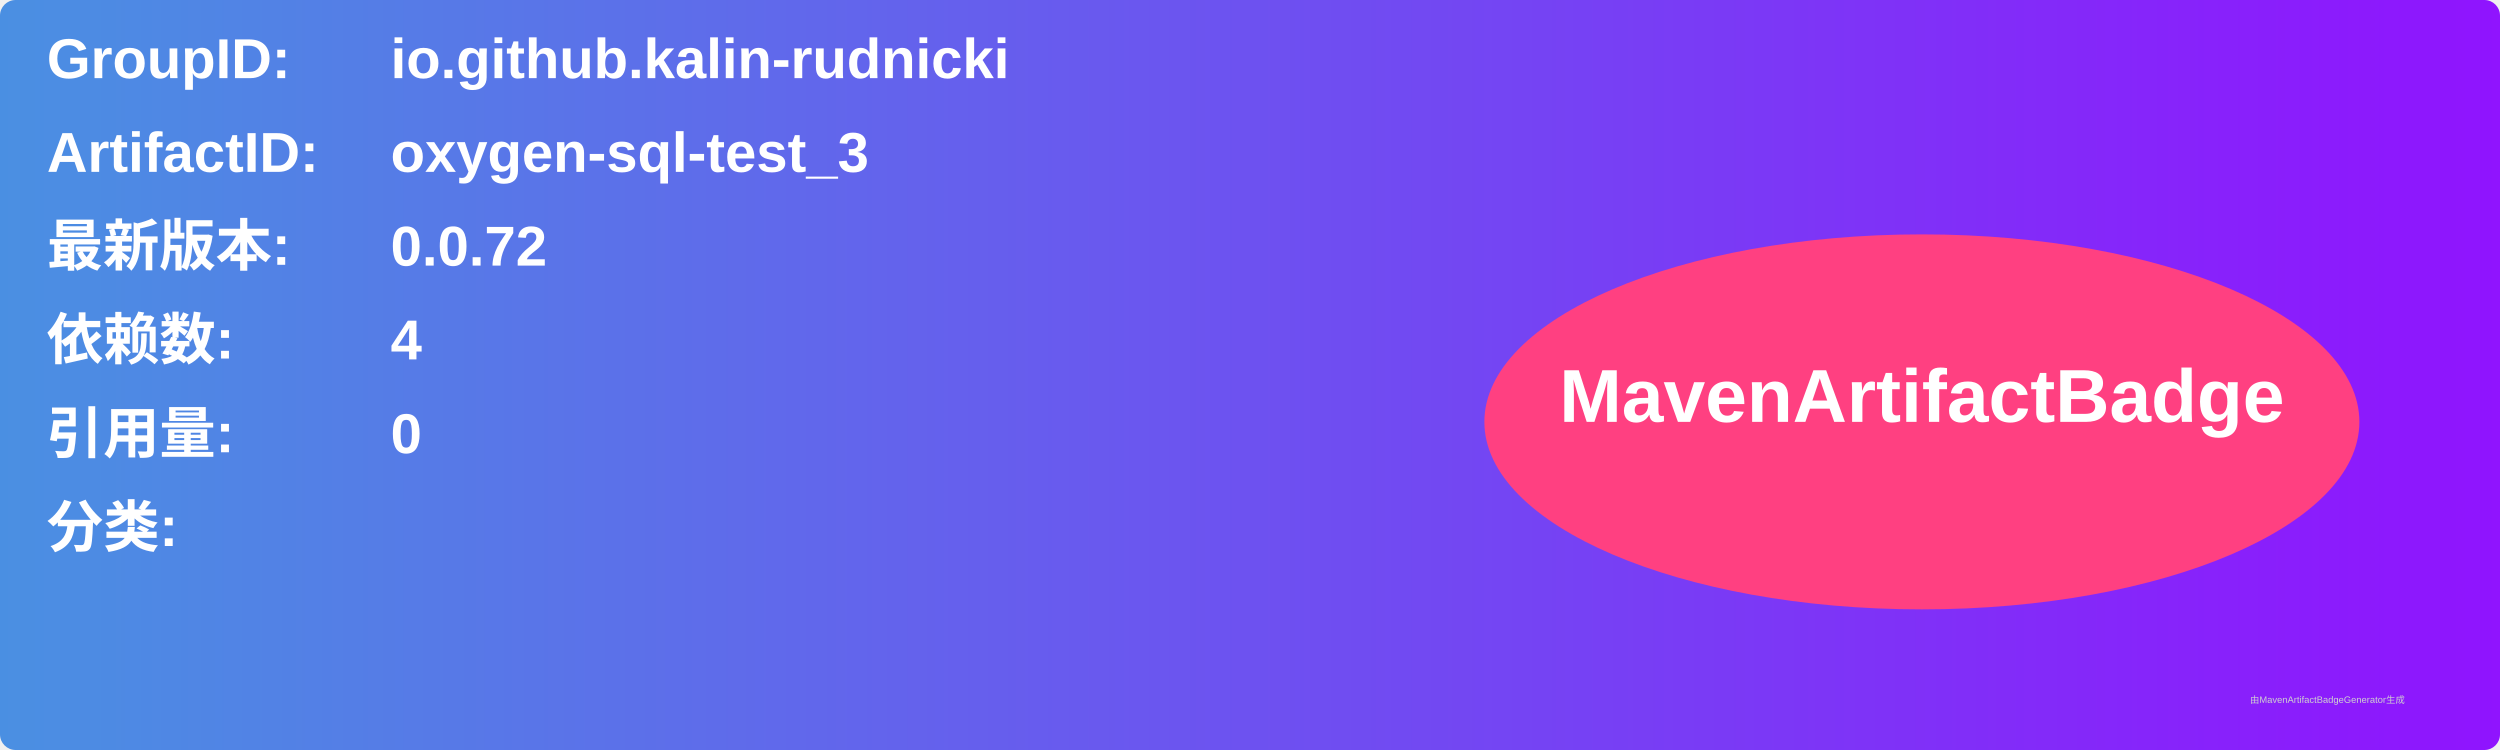
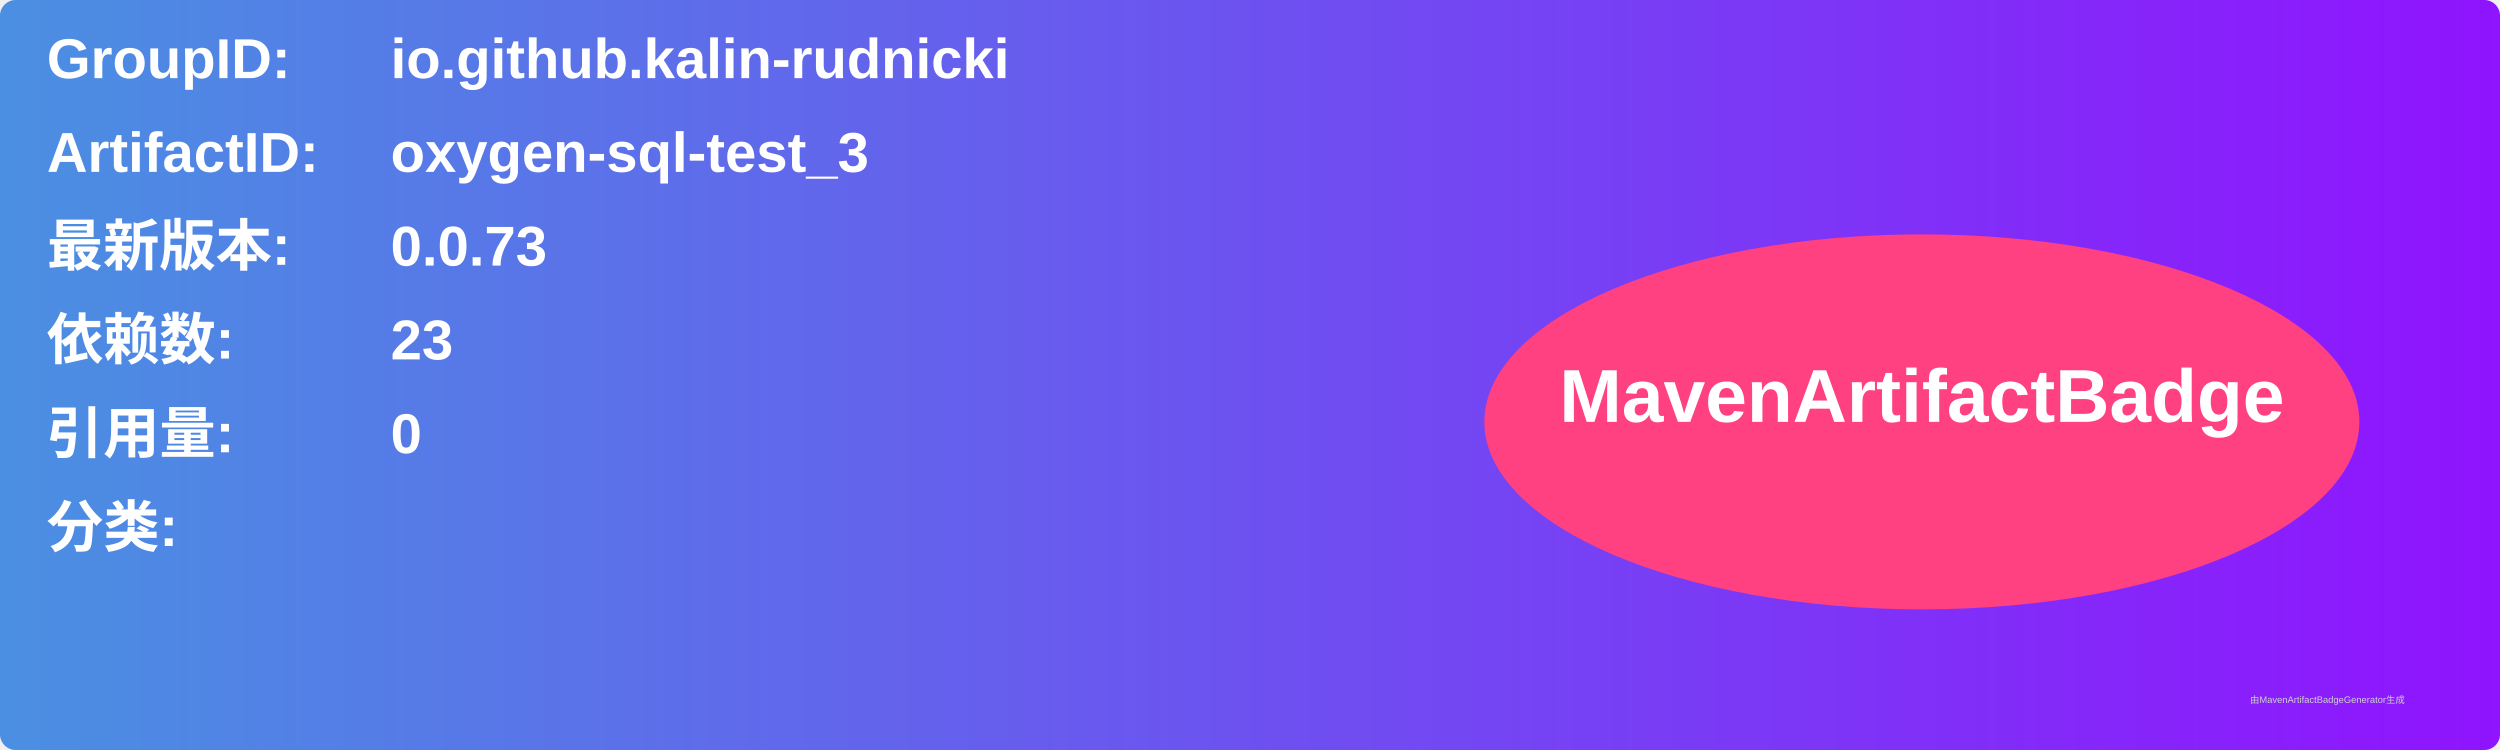
<svg xmlns="http://www.w3.org/2000/svg" width="800" height="240" viewBox="0 0 800 240">
  <linearGradient id="grad" x1="0%" y1="0%" x2="100%" y2="0%">
    <stop offset="0%" stop-color="#4a90e2" />
    <stop offset="100%" stop-color="#9013fe" />
  </linearGradient>
  <rect width="100%" height="100%" rx="5" ry="5" fill="url(#grad)" />
  <g transform="translate(15, 15)">
    <text x="0" y="10" font-family="Arial" font-size="18" fill="white" font-weight="bold" width="260">GroupID:</text>
    <text x="110" y="10" font-family="Arial" font-size="18" fill="white" font-weight="bold" width="460">io.github.kalin-rudnicki</text>
    <text x="0" y="40" font-family="Arial" font-size="18" fill="white" font-weight="bold" width="260">ArtifactID:</text>
    <text x="110" y="40" font-family="Arial" font-size="18" fill="white" font-weight="bold" width="460">oxygen-sql-test_3</text>
    <text x="0" y="70" font-family="Arial" font-size="18" fill="white" font-weight="bold">最新版本:</text>
    <text x="110" y="70" font-family="Arial" font-size="18" fill="white" font-weight="bold">
-       <tspan font-weight="bold">0.0.72</tspan>
+       <tspan font-weight="bold">0.0.73</tspan>
    </text>
    <text x="0" y="100" font-family="Arial" font-size="18" fill="white" font-weight="bold">依赖数: </text>
    <text x="110" y="100" font-family="Arial" font-size="18" fill="white">
-       <tspan font-weight="bold">4</tspan>
+       <tspan font-weight="bold">23</tspan>
    </text>
    <text x="0" y="130" font-family="Arial" font-size="18" fill="white" font-weight="bold">引用量: </text>
    <text x="110" y="130" font-family="Arial" font-size="18" fill="white">
      <tspan font-weight="bold">0</tspan>
    </text>
    <text x="0" y="160" font-family="Arial" font-size="18" fill="white" font-weight="bold">分类:</text>
    <text x="10" y="190" font-family="Arial" font-size="10" fill="white">
      <tspan font-weight="bold" />
    </text>
    <ellipse cx="600" cy="120" rx="140" ry="60" fill="#ff4081" />
    <text x="600" y="120" text-anchor="middle" font-family="Arial" font-size="24" fill="white" font-weight="bold">MavenArtifactBadge</text>
  </g>
  <text x="720" y="225" font-family="Arial" font-size="3" fill="#d0d0d0">由MavenArtifactBadgeGenerator生成</text>
</svg>
